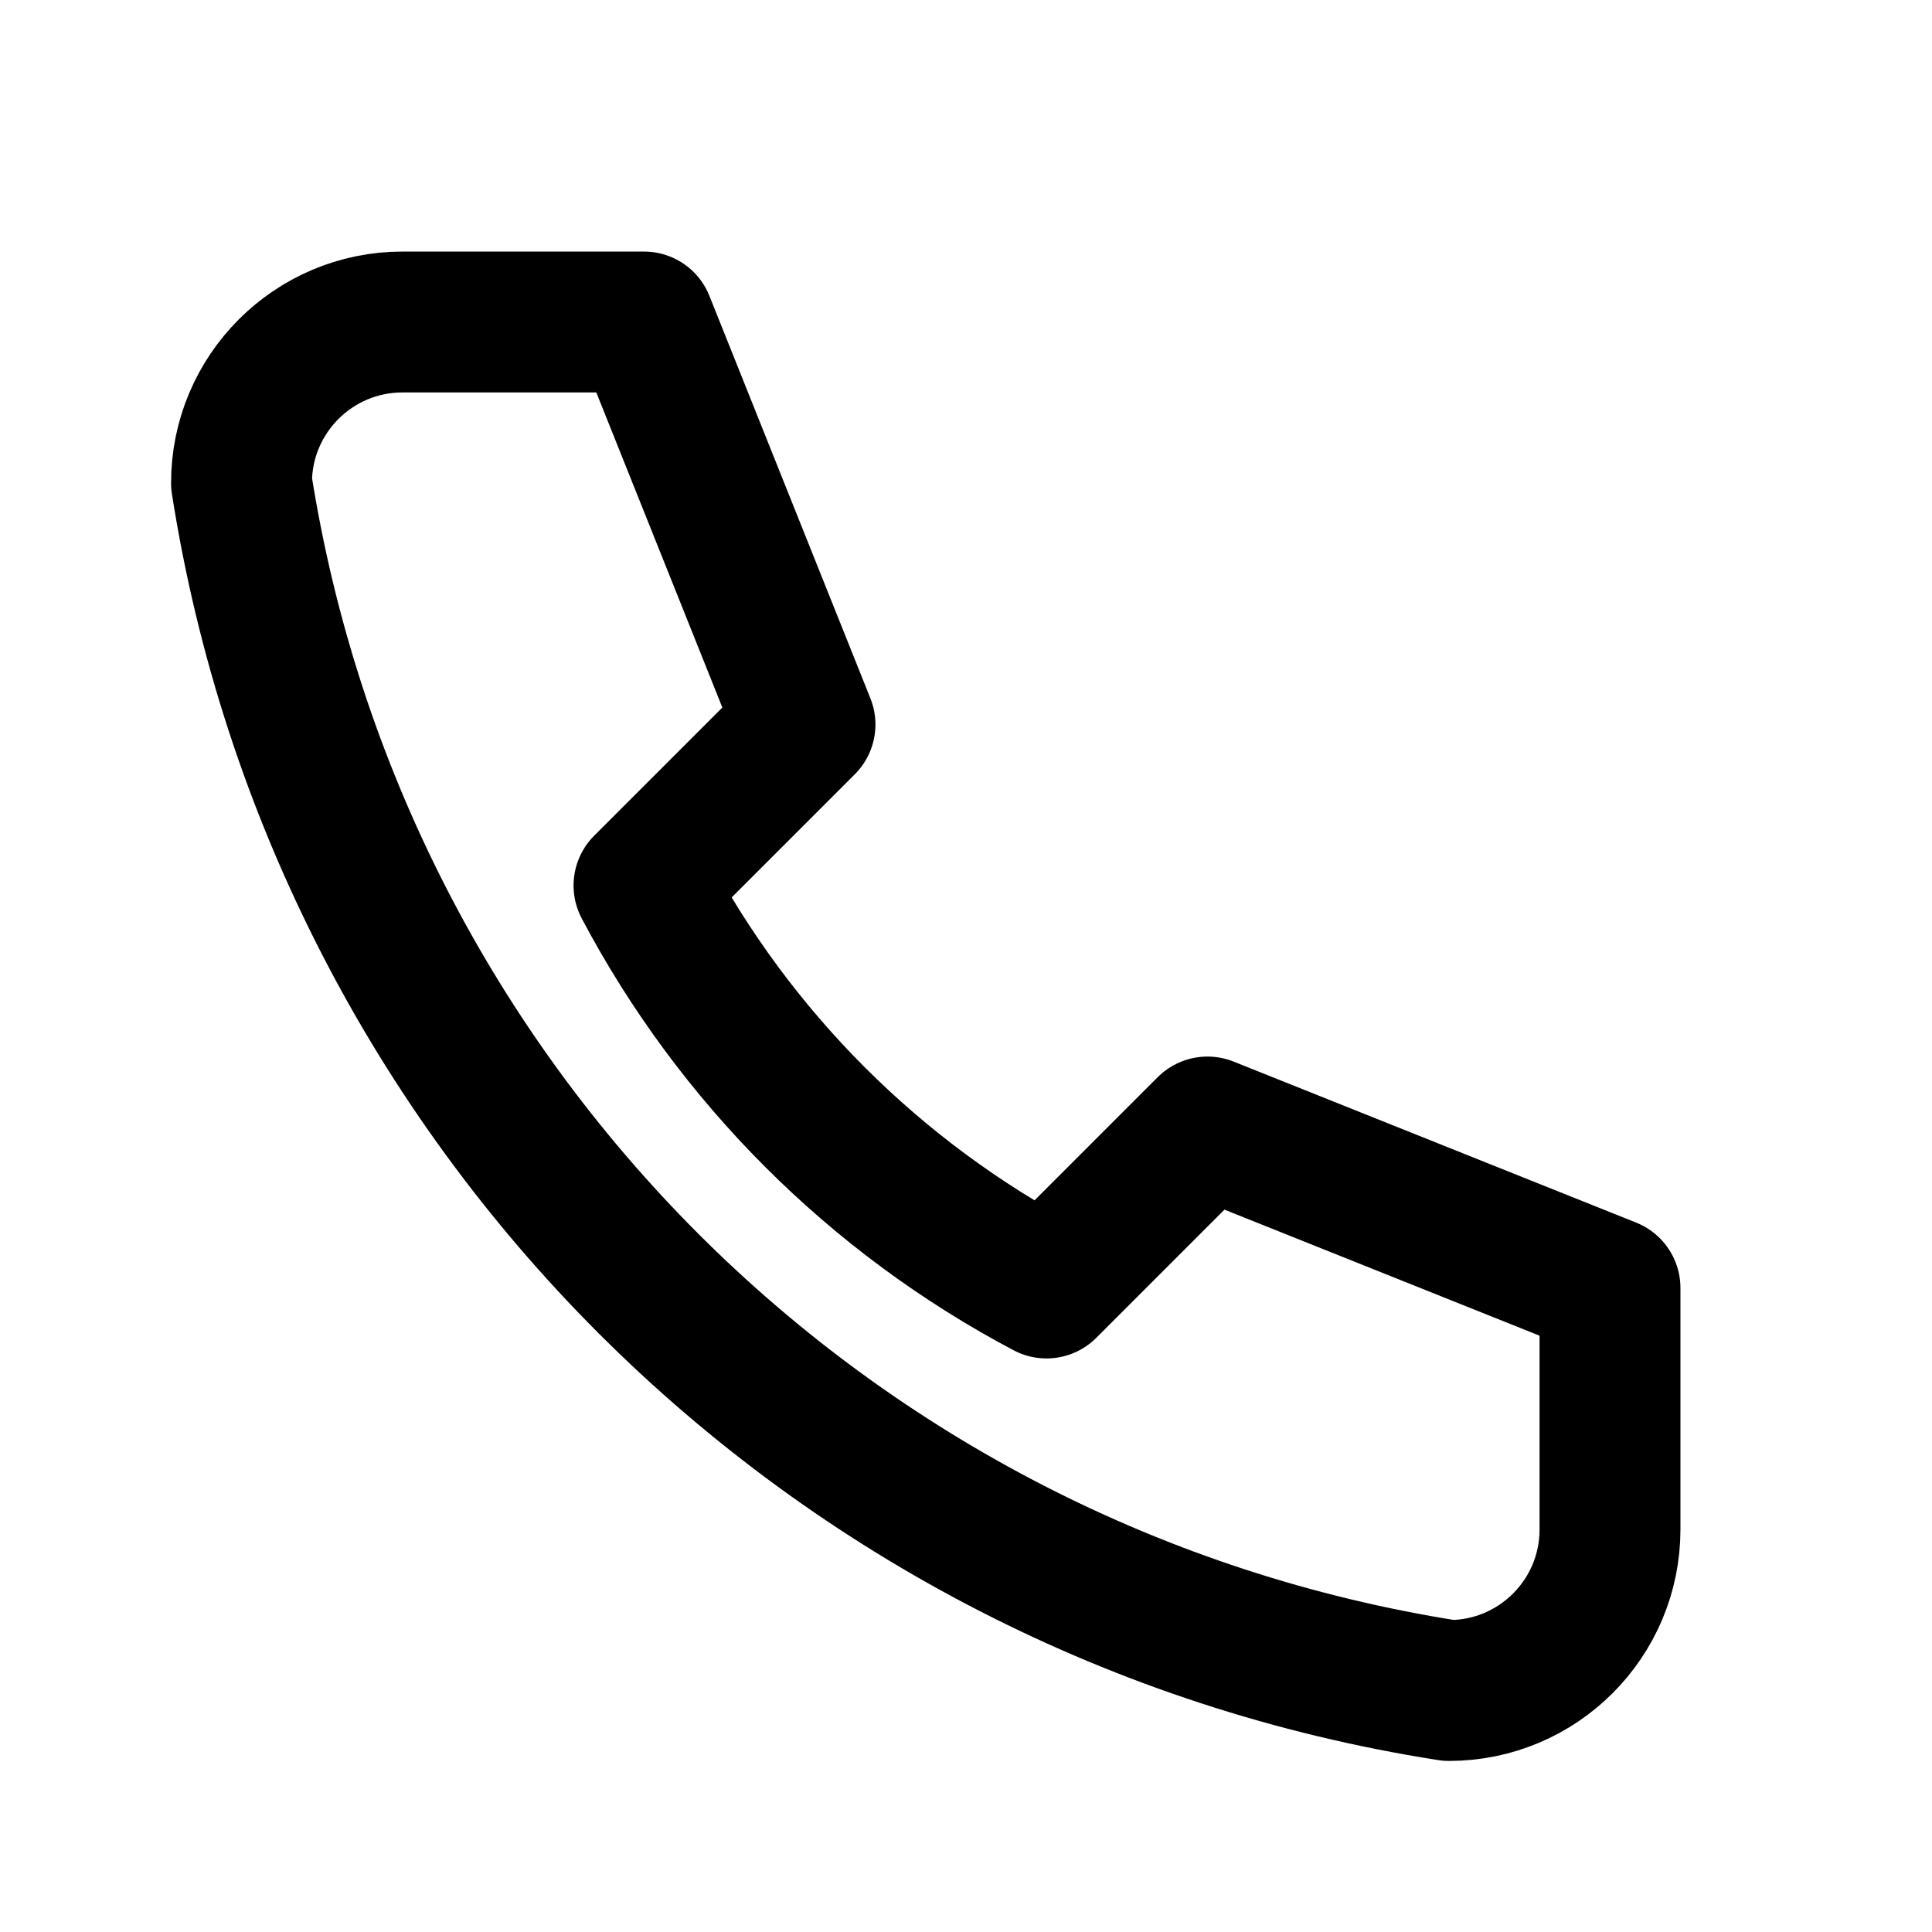
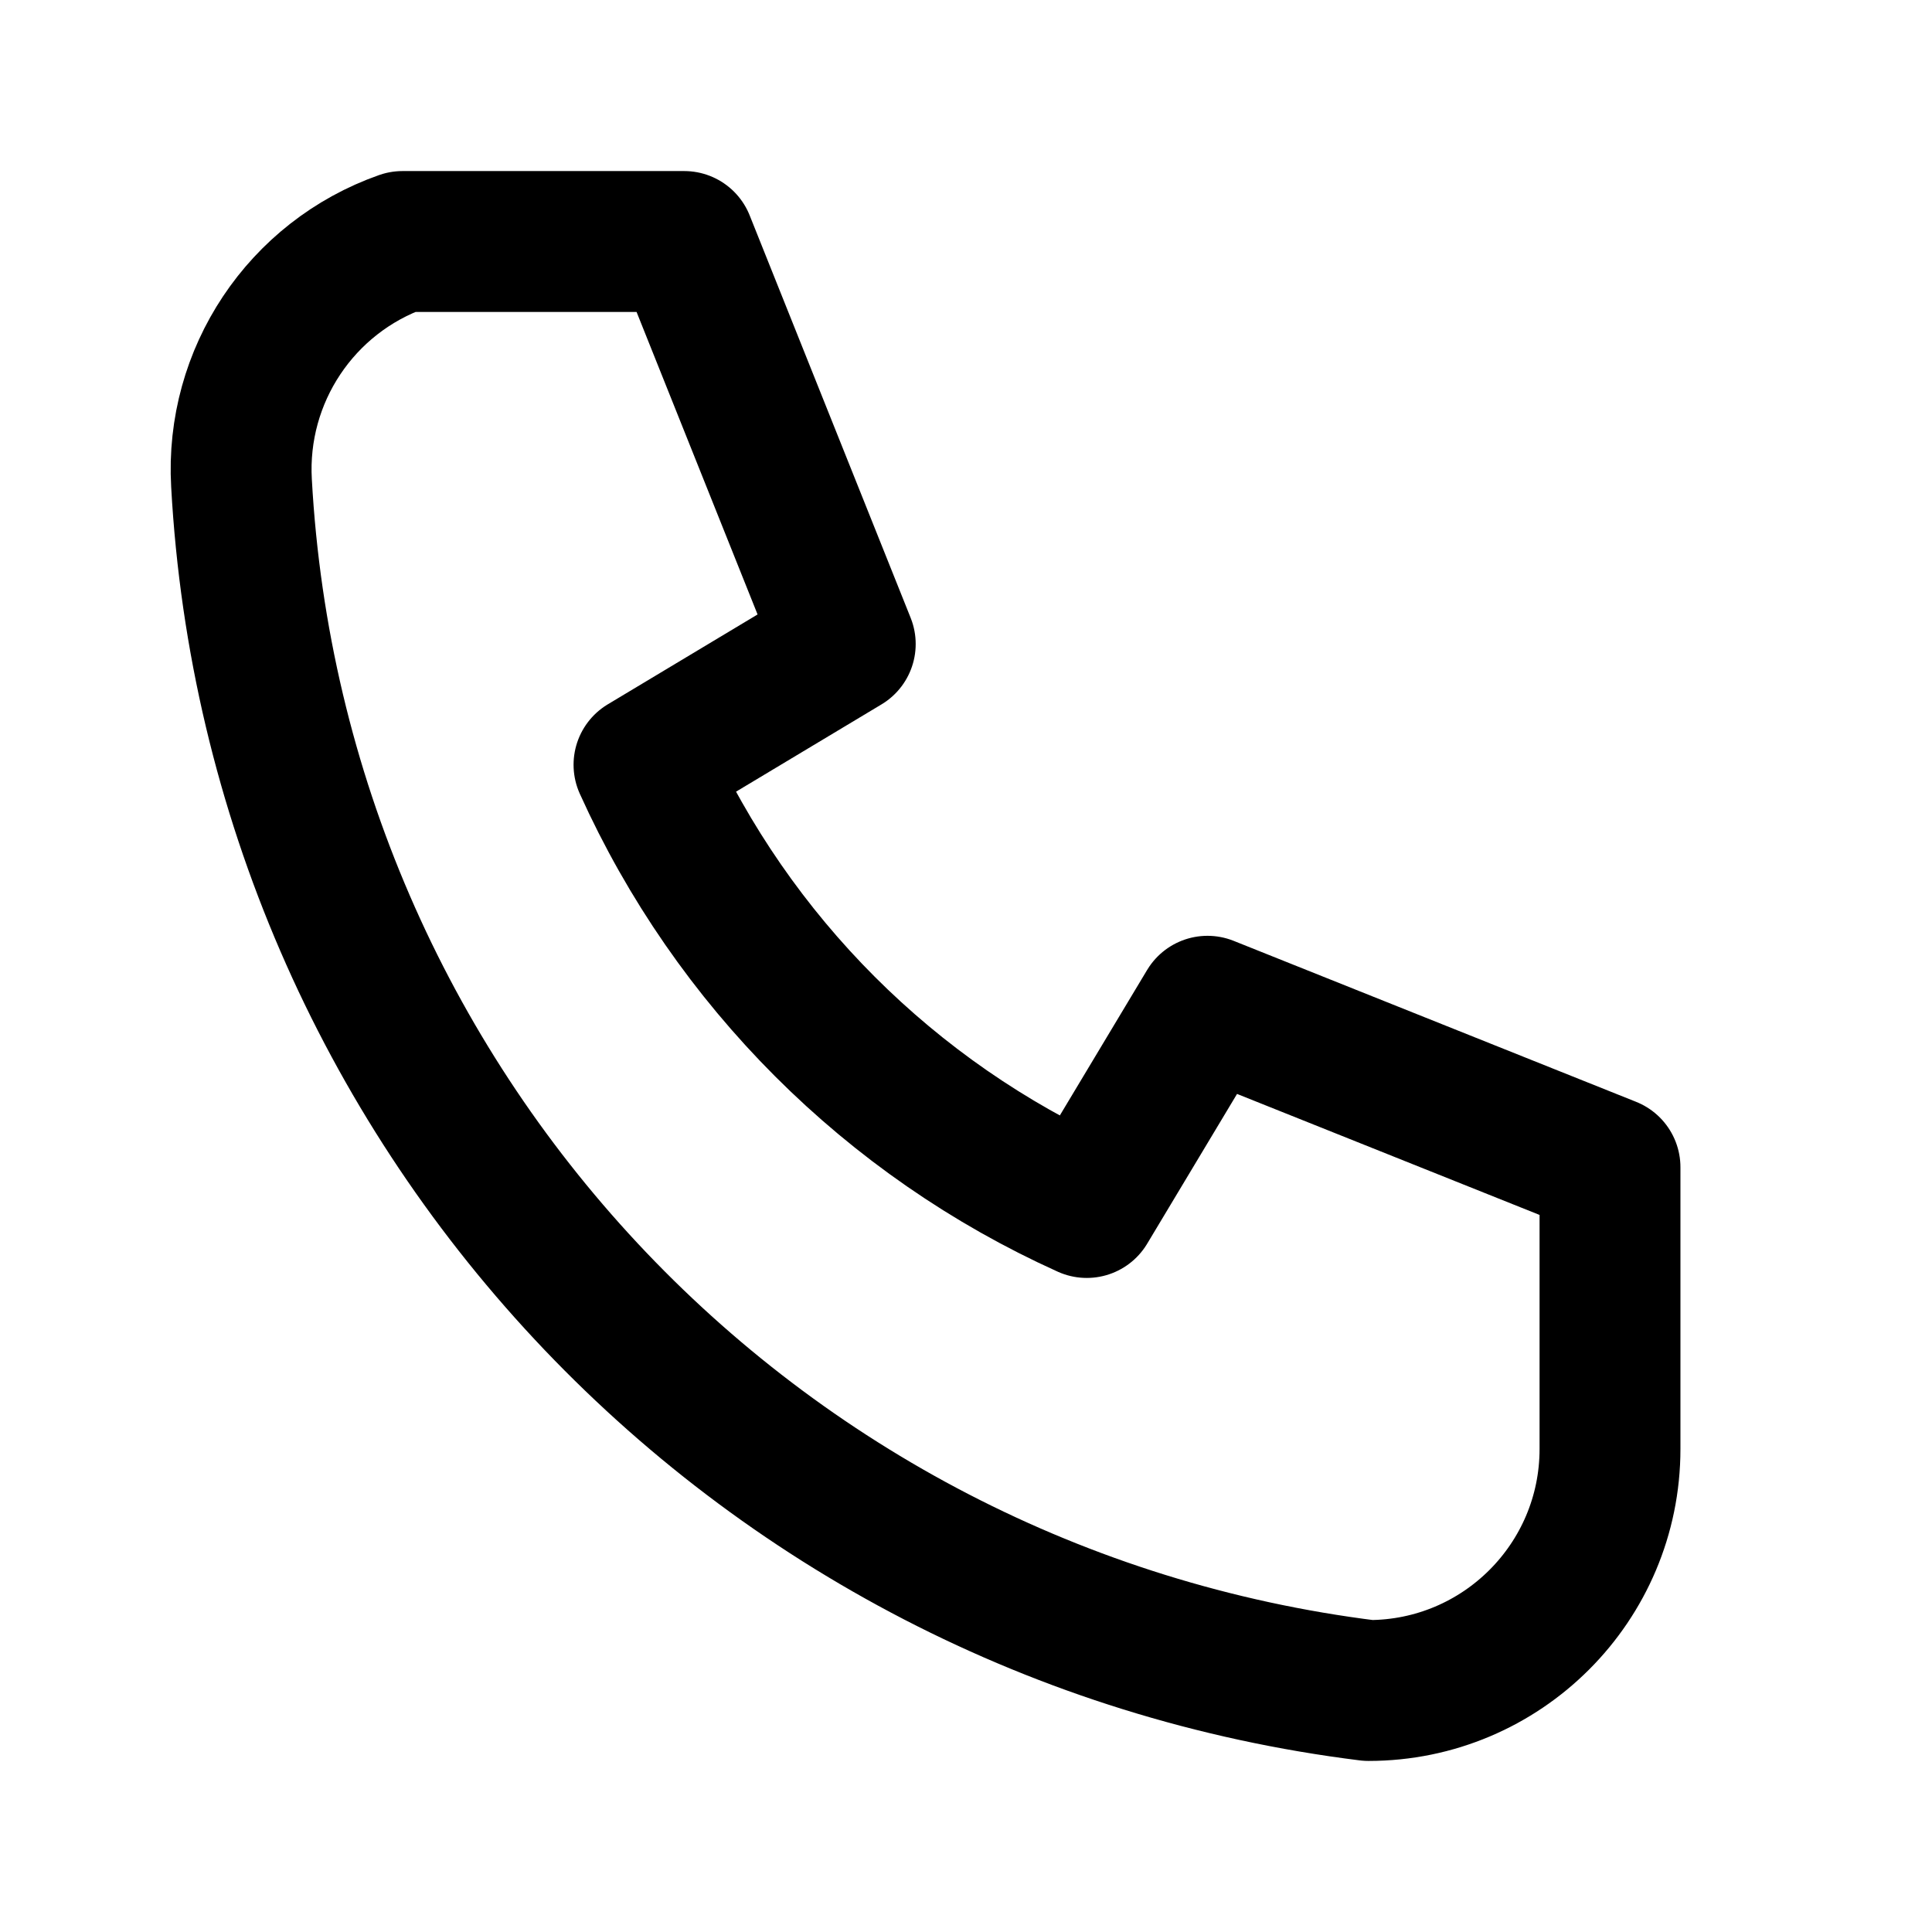
<svg xmlns="http://www.w3.org/2000/svg" viewBox="0 0 24 24" width="24" height="24" fill="none" stroke="currentColor" stroke-width="1.75" stroke-linecap="round" stroke-linejoin="round" role="img" aria-label="phone">
-   <path d="M5 4h3l2 5-2 2a12 12 0 0 0 5 5l2-2 5 2v3a2 2 0 0 1-2 2A18 18 0 0 1 3 6a2 2 0 0 1 2-2z" />
+   <path d="M5 3h3.5l2 5-2.5 1.5a11 11 0 0 0 5.5 5.5L15 12.5l5 2V18a3 3 0 0 1-3 3A16 16 0 0 1 3 6a3 3 0 0 1 2-3z" />
</svg>
